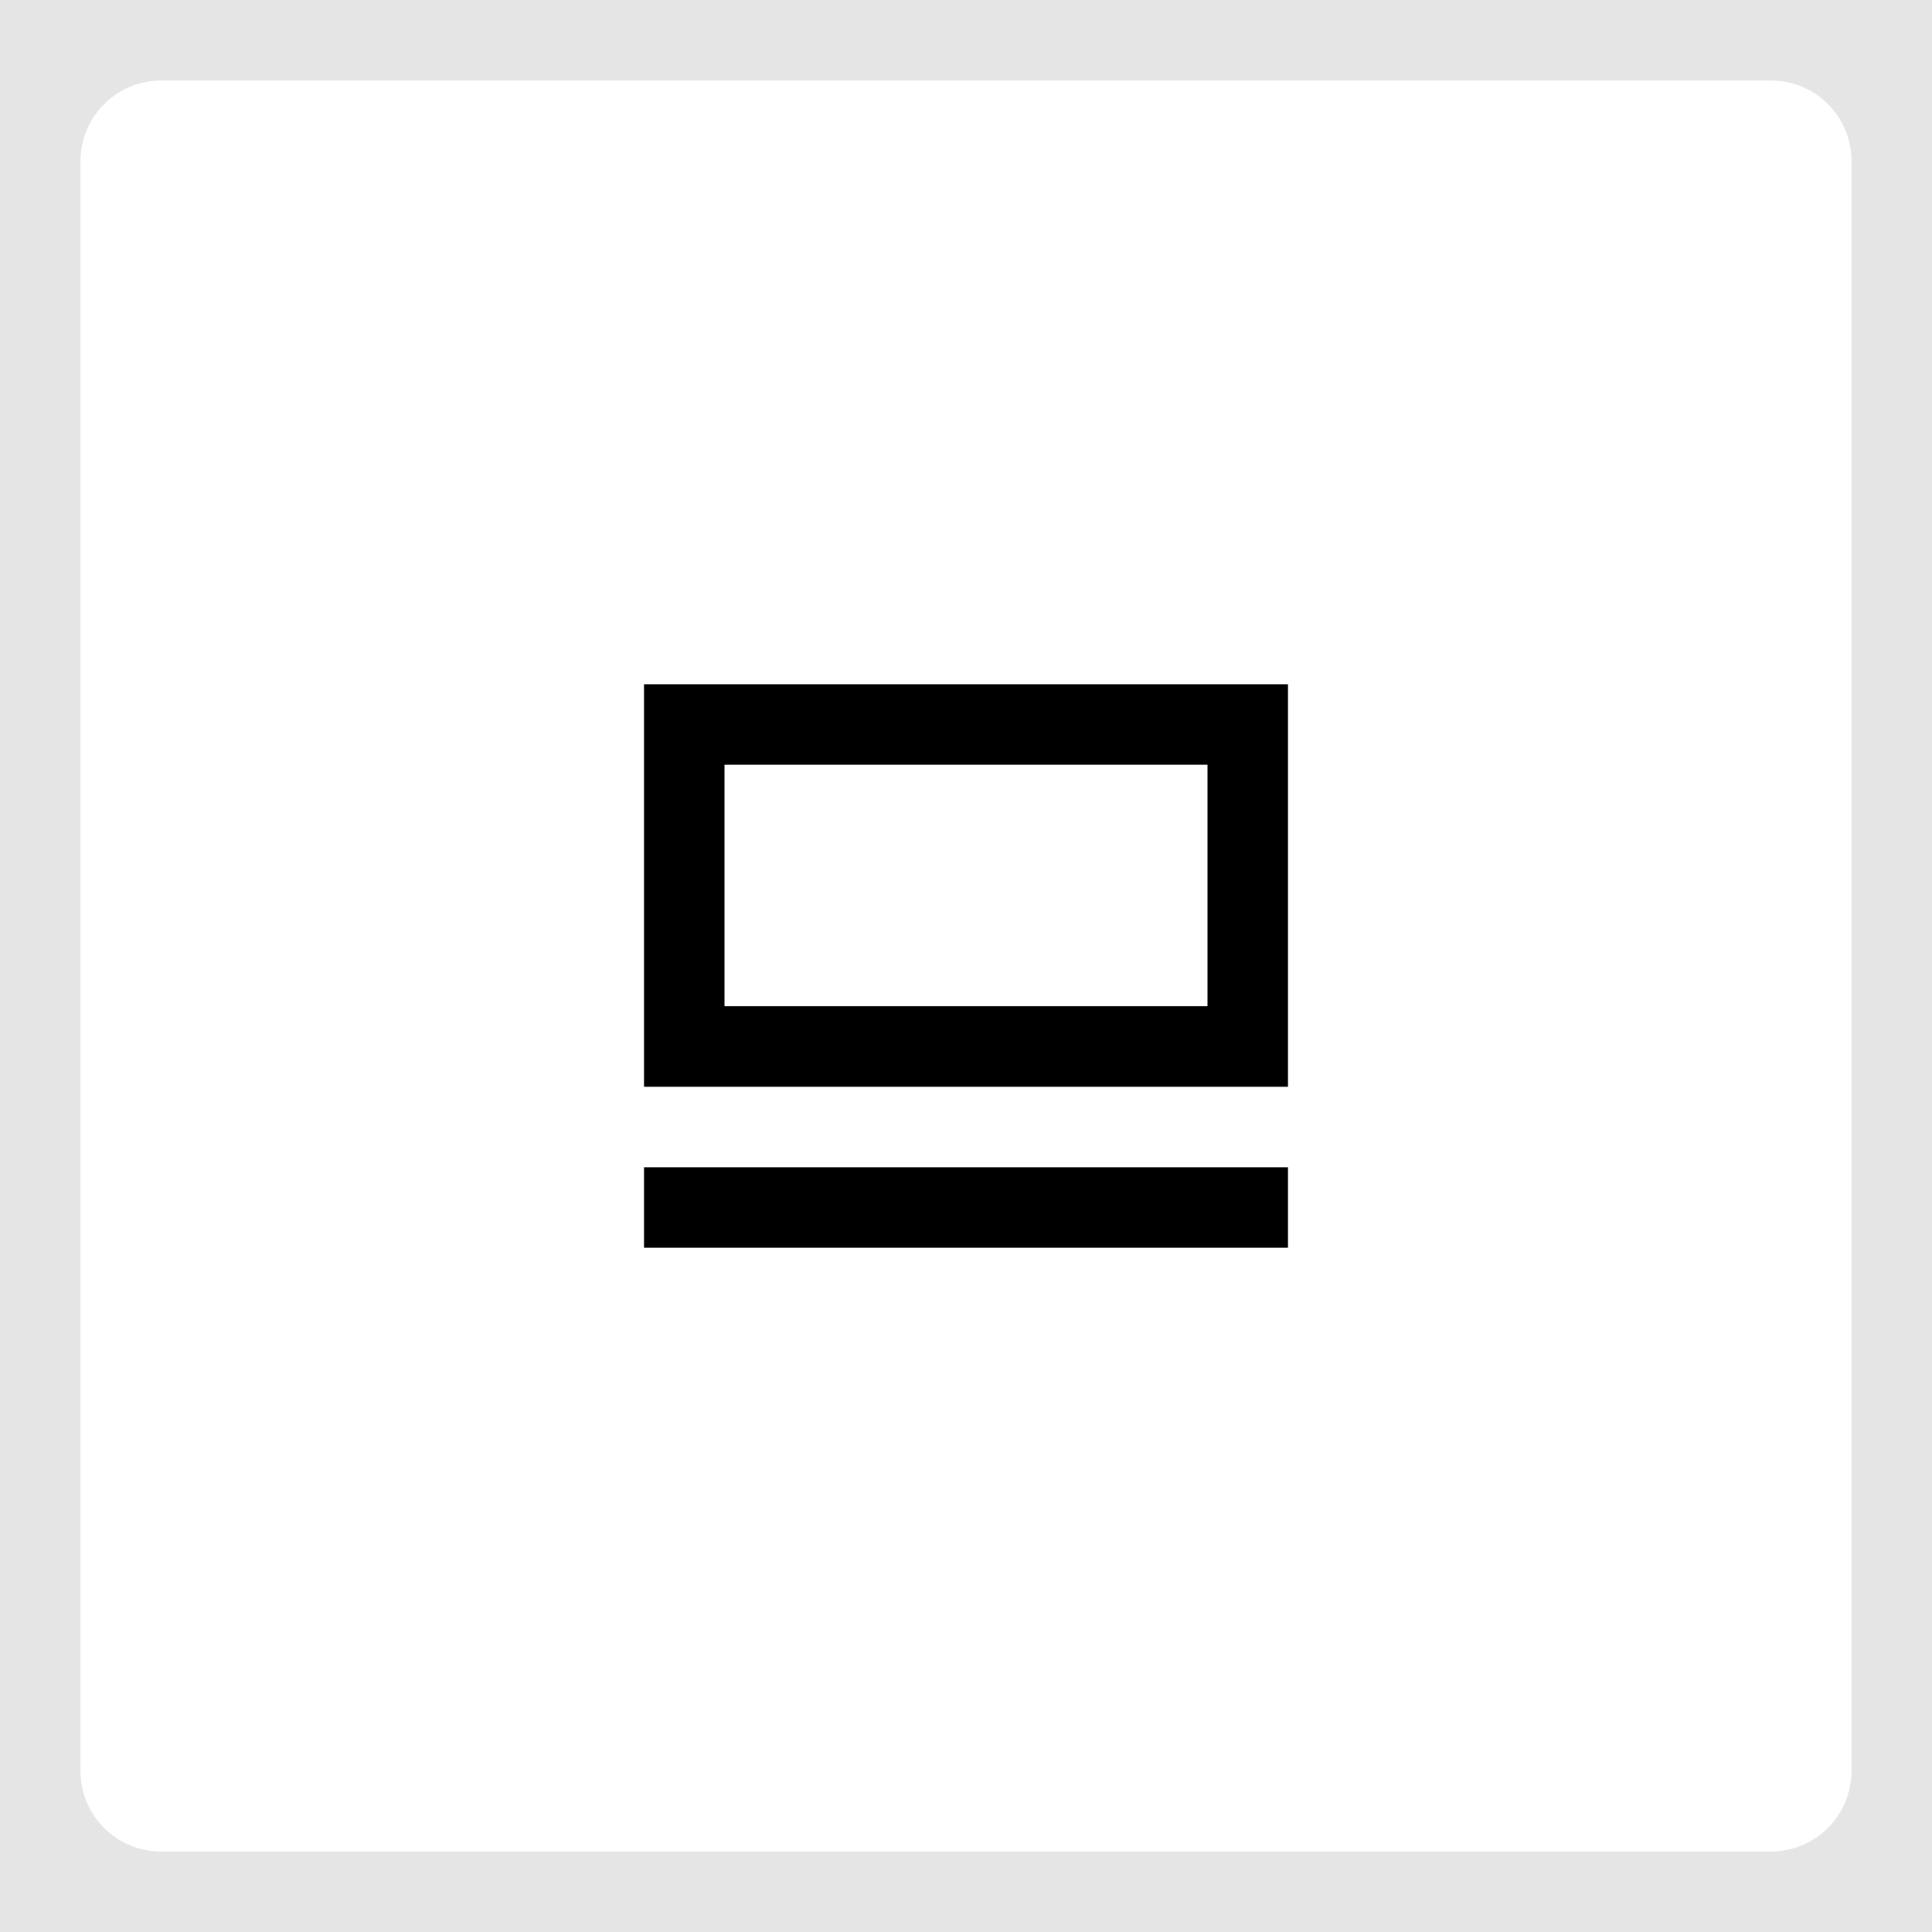
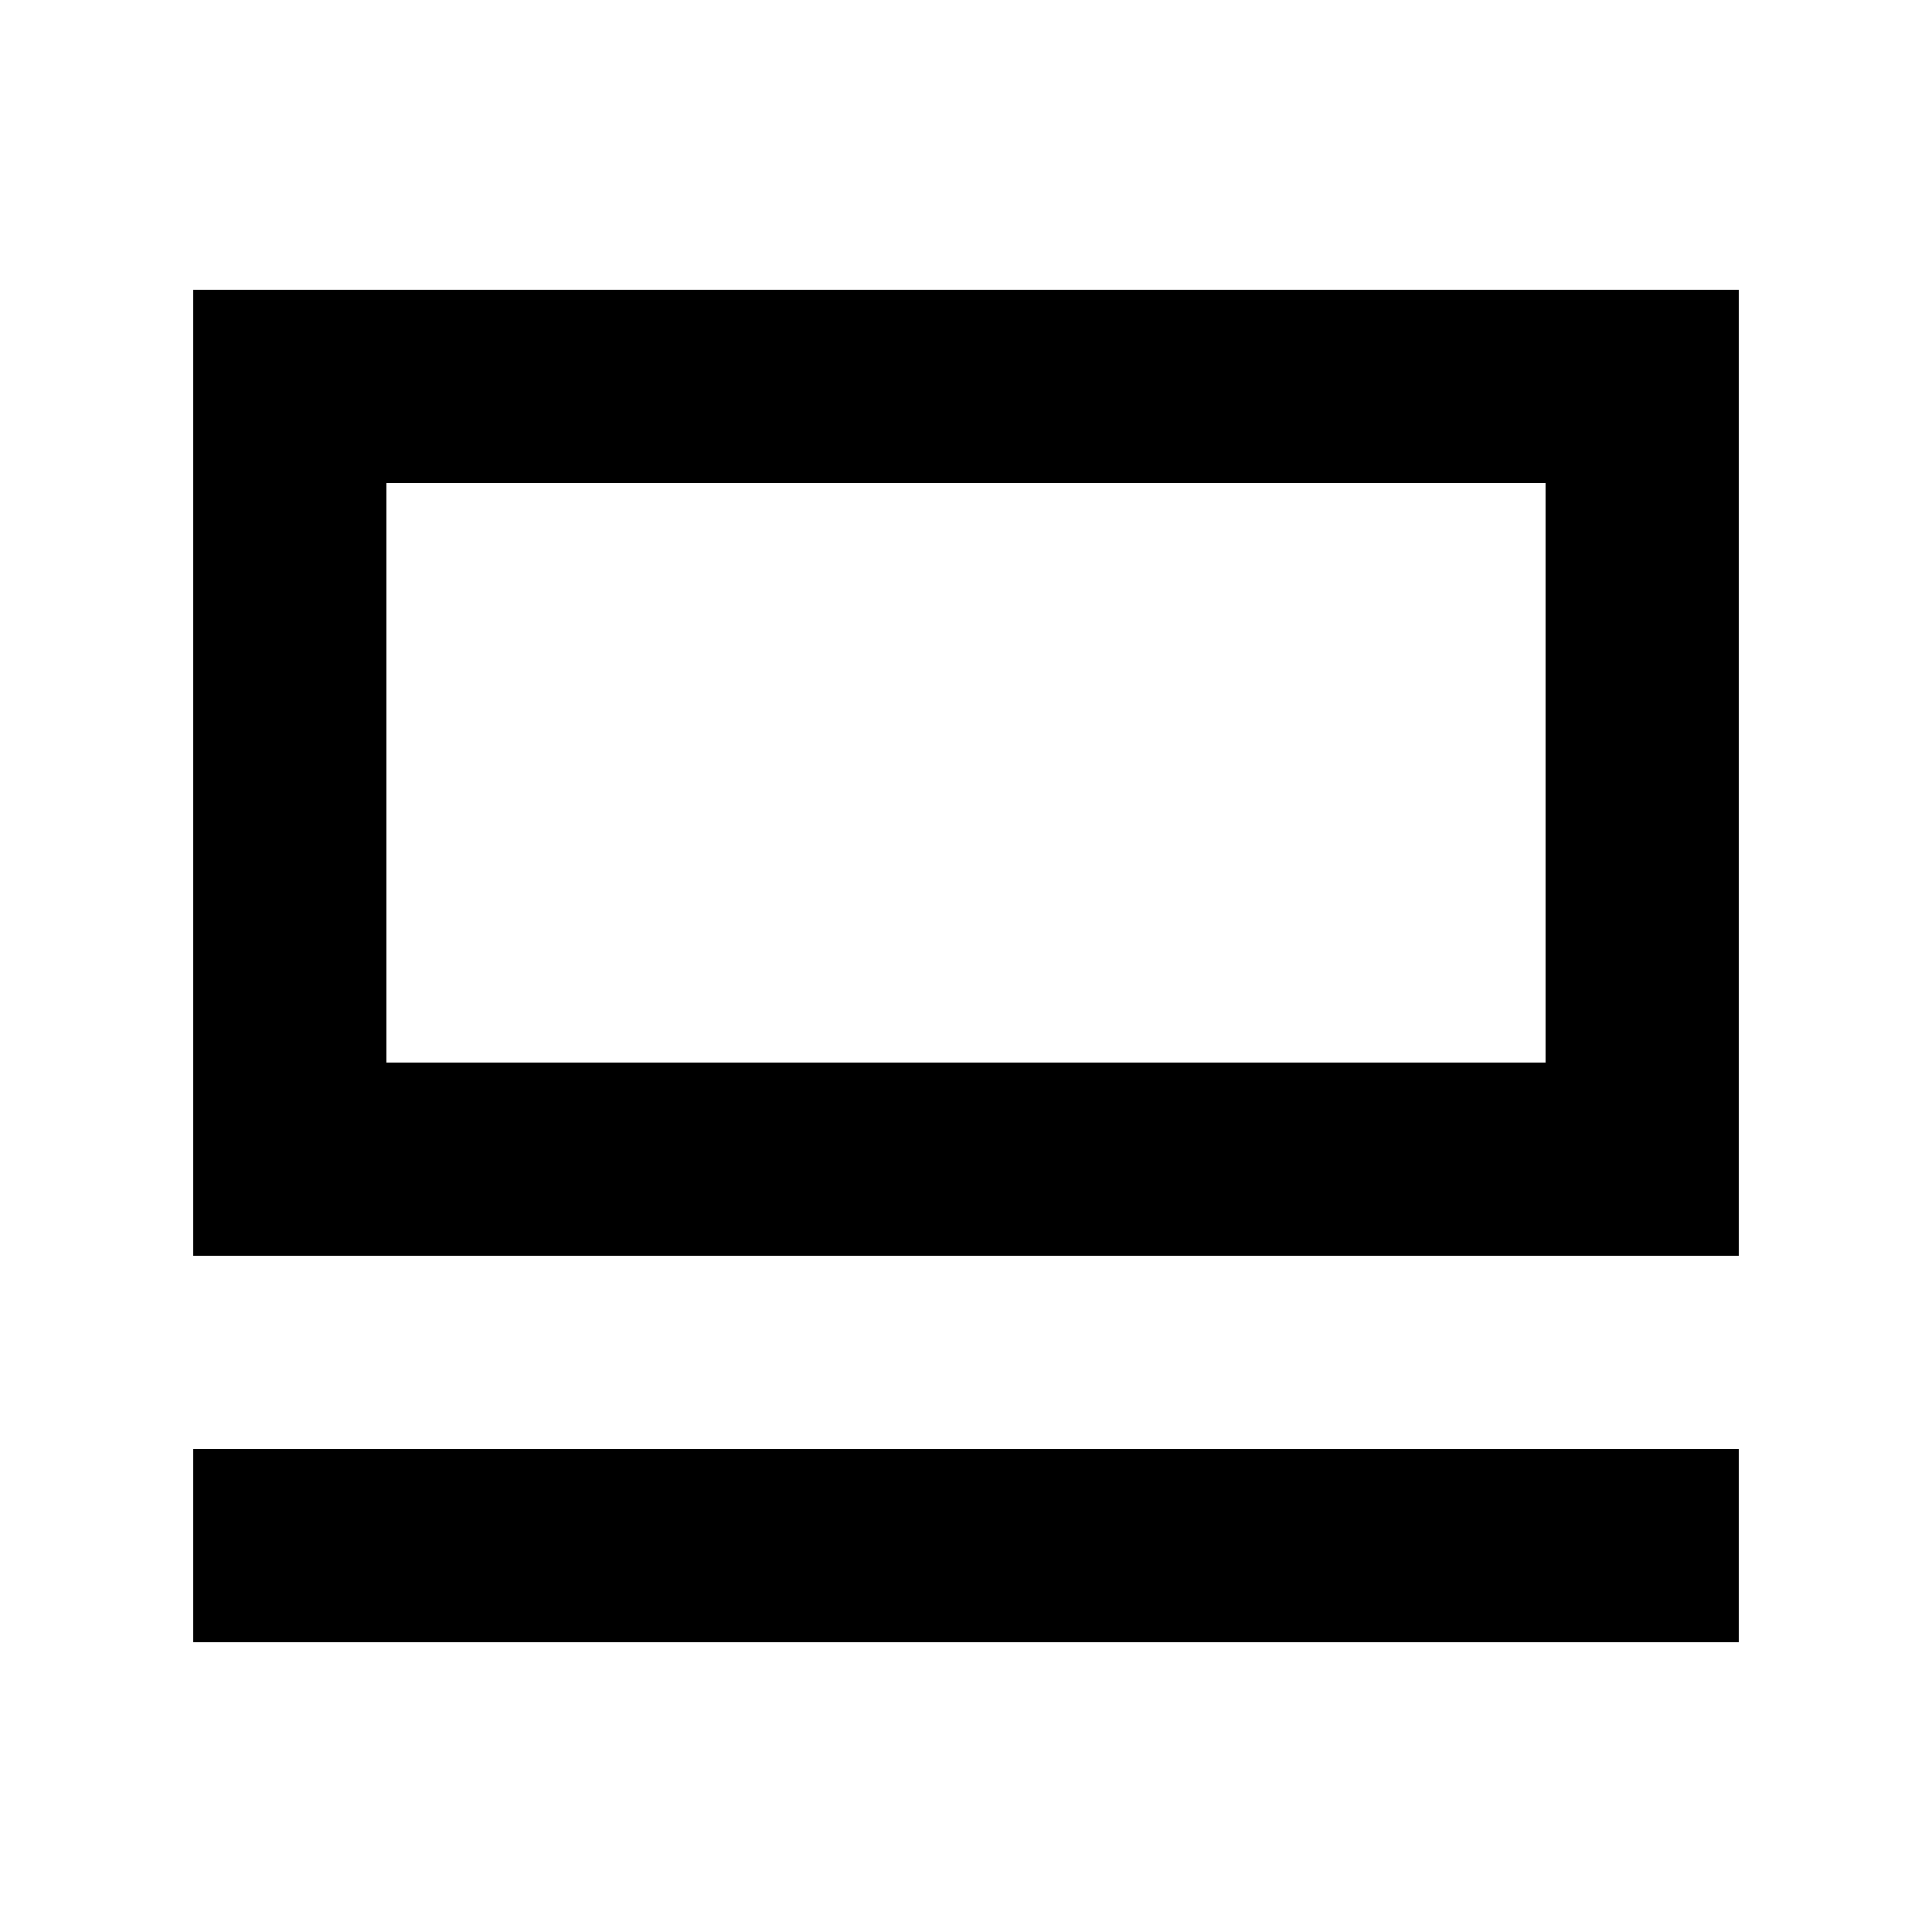
- <svg xmlns="http://www.w3.org/2000/svg" width="48" height="48" fill="none">
-   <path d="M32 29H16v2h16v-2ZM30 19v6H18v-6h12Zm2-2H16v10h16V17Z" fill="#000" />
-   <path d="M4 2h40v-4H4v4Zm42 2v40h4V4h-4Zm-2 42H4v4h40v-4ZM2 44V4h-4v40h4Zm2 2a2 2 0 0 1-2-2h-4a6 6 0 0 0 6 6v-4Zm42-2a2 2 0 0 1-2 2v4a6 6 0 0 0 6-6h-4ZM44 2a2 2 0 0 1 2 2h4a6 6 0 0 0-6-6v4ZM4-2a6 6 0 0 0-6 6h4c0-1.1.9-2 2-2v-4Z" fill="#E5E5E5" />
+ <svg xmlns="http://www.w3.org/2000/svg" width="20" height="20" fill="none">
+   <path d="M18 15H2v2h16v-2ZM16 5v6H4V5h12Zm2-2H2v10h16V3Z" fill="#000" />
</svg>
